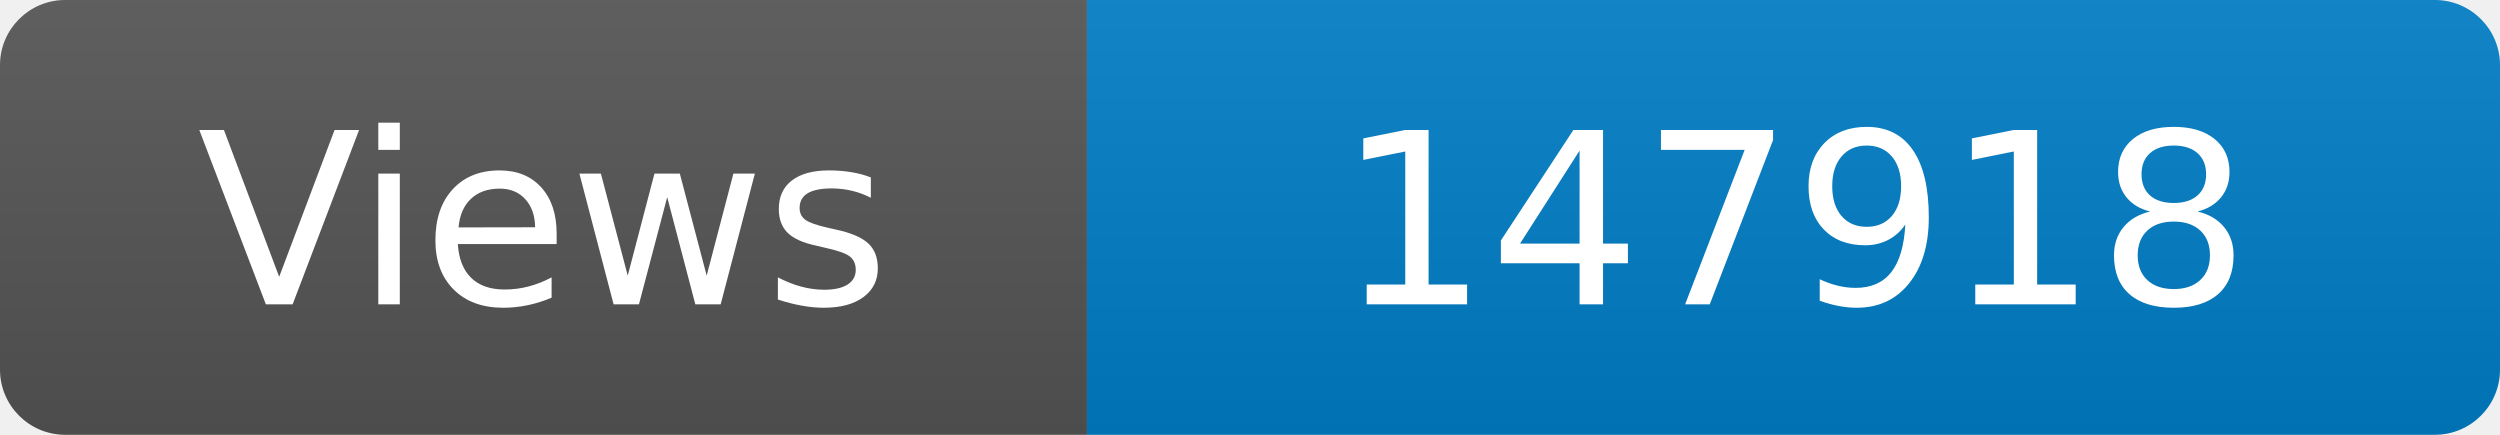
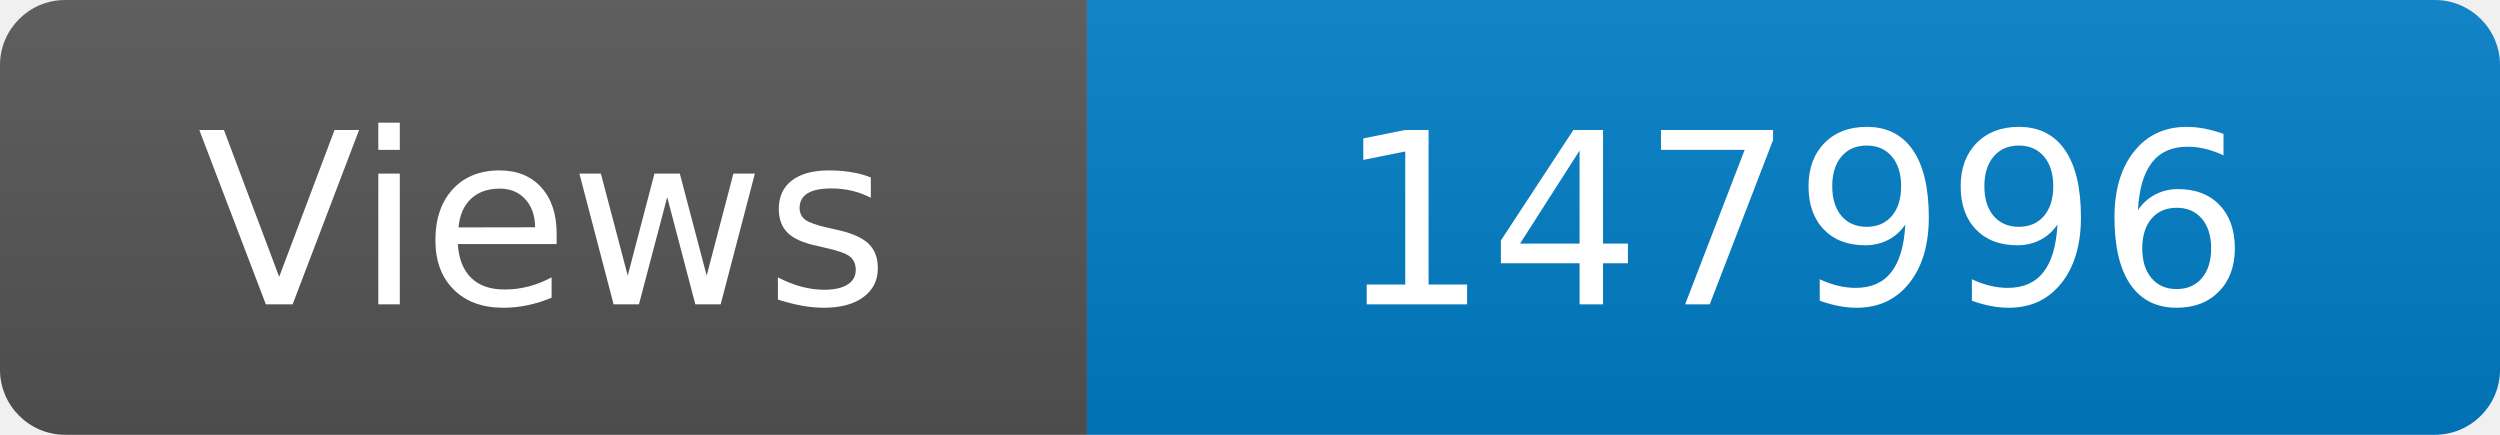
<svg xmlns="http://www.w3.org/2000/svg" width="115" height="20" role="img" aria-label="Maintained?: yes">
  <linearGradient id="s" x2="0" y2="100%">
    <stop offset="0" stop-color="#bbb" stop-opacity=".1" />
    <stop offset="1" stop-opacity=".1" />
  </linearGradient>
  <clipPath id="r">
    <rect width="115" height="20" rx="3" fill="#fff" />
  </clipPath>
  <g clip-path="url(#r)">
    <rect width="50" height="20" fill="#555" />
    <rect x="50" width="160" height="20" fill="#007ec6" />
    <rect width="115" height="20" fill="url(#s)" />
  </g>
  <g fill="#fff" text-anchor="middle" font-family="Verdana,Geneva,DejaVu Sans,sans-serif" font-size="110">
    <text x="250" y="140" transform="scale(.1)" fill="#fff">Views</text>
-     <text x="825" y="140" transform="scale(.1)" fill="#fff">147918</text>
+     <text x="825" y="140" transform="scale(.1)" fill="#fff">147996</text>
  </g>
</svg>
